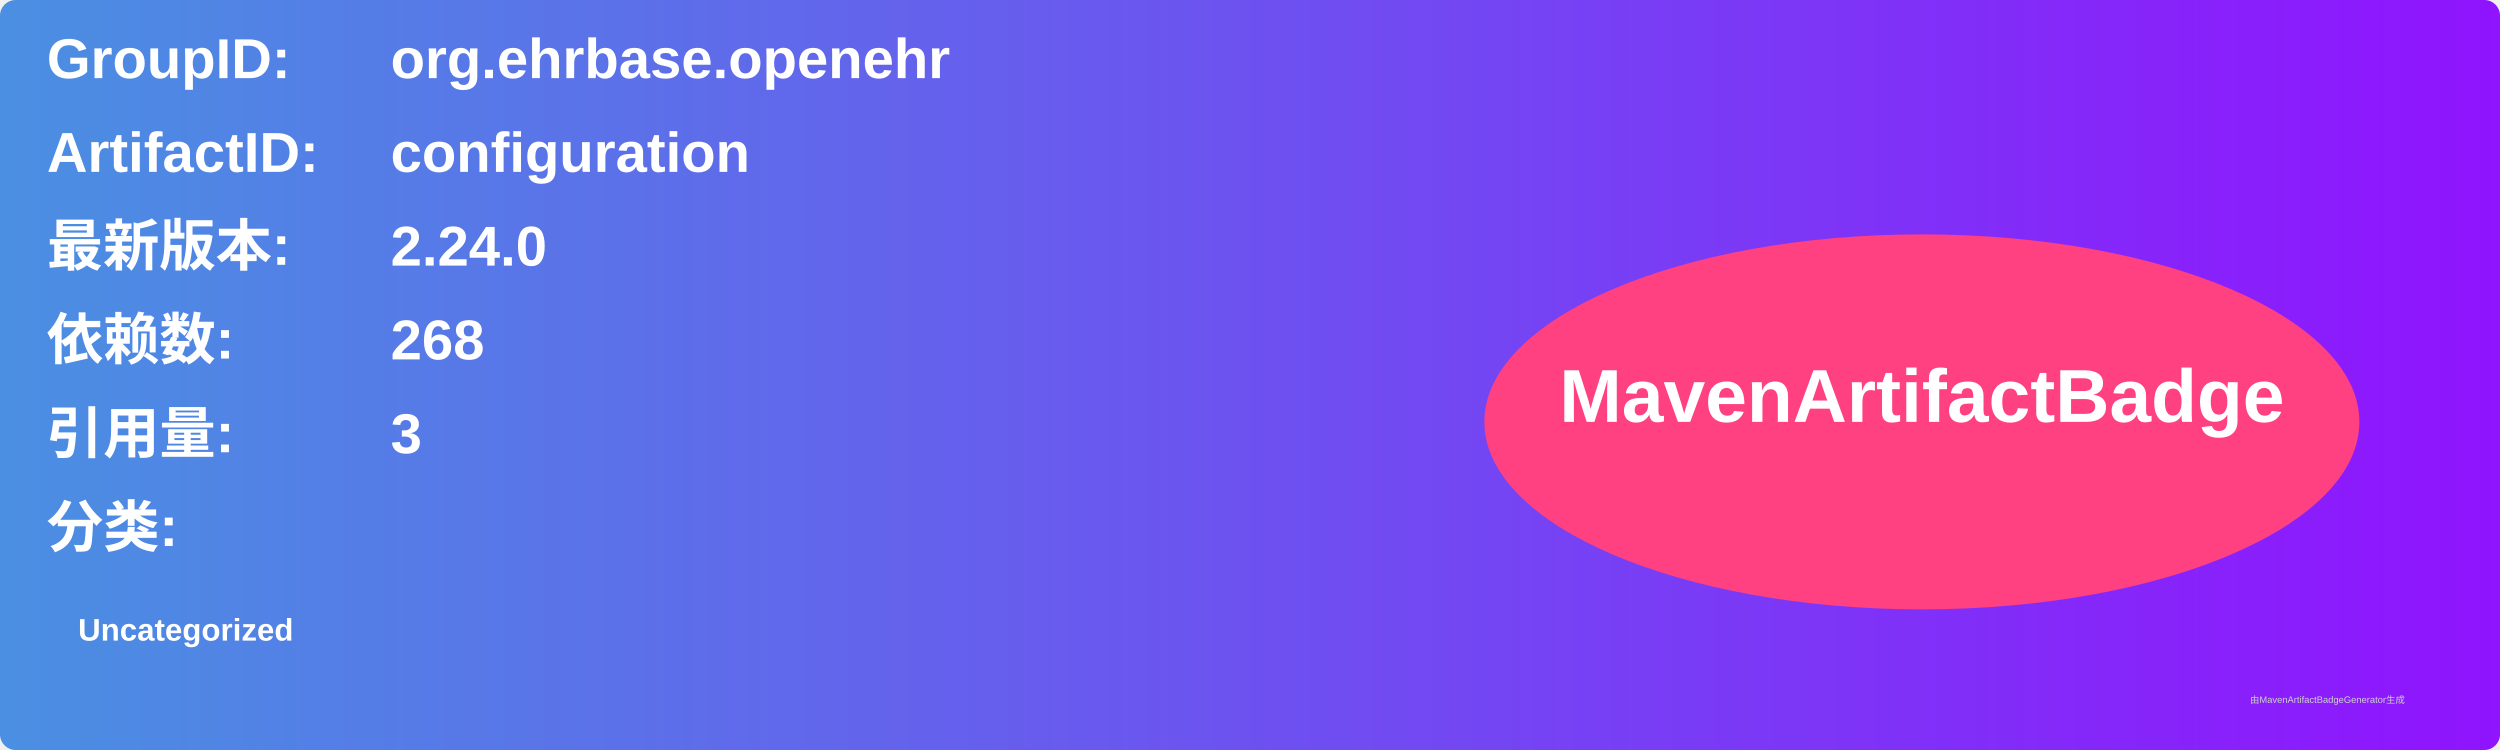
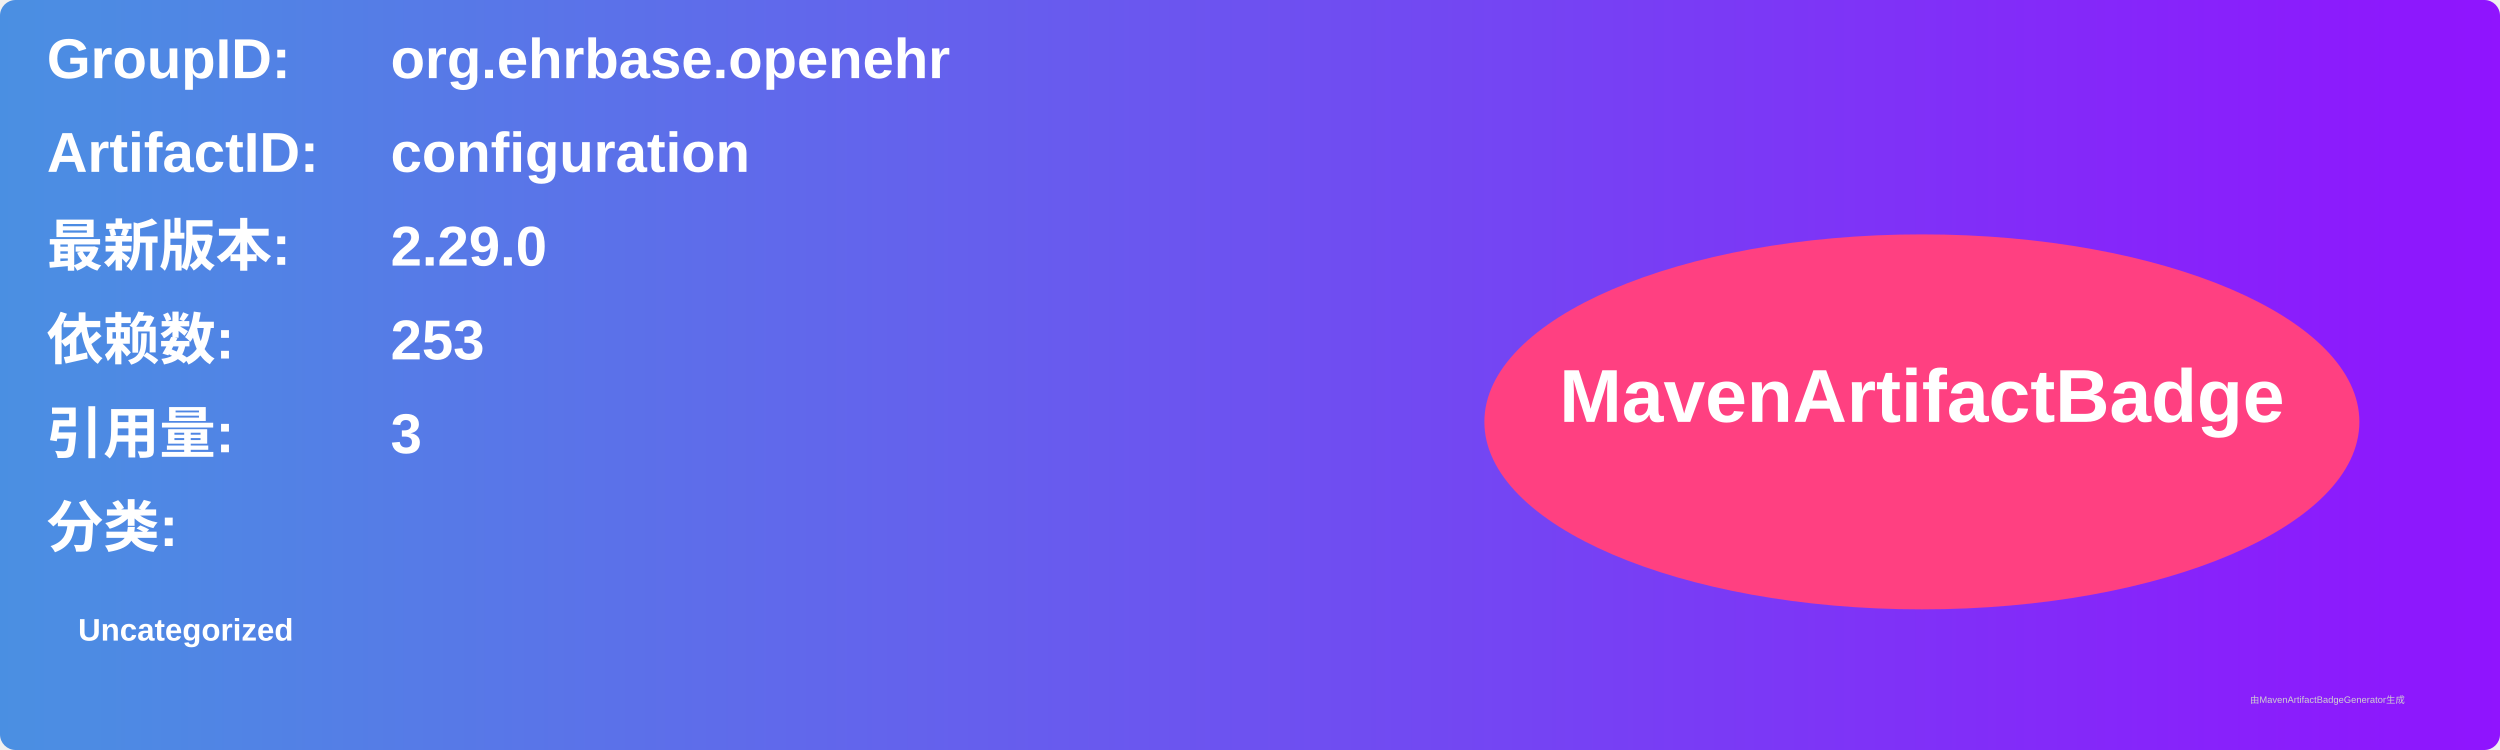
<svg xmlns="http://www.w3.org/2000/svg" width="800" height="240" viewBox="0 0 800 240">
  <linearGradient id="grad" x1="0%" y1="0%" x2="100%" y2="0%">
    <stop offset="0%" stop-color="#4a90e2" />
    <stop offset="100%" stop-color="#9013fe" />
  </linearGradient>
  <rect width="100%" height="100%" rx="5" ry="5" fill="url(#grad)" />
  <g transform="translate(15, 15)">
    <text x="0" y="10" font-family="Arial" font-size="18" fill="white" font-weight="bold" width="260">GroupID:</text>
    <text x="110" y="10" font-family="Arial" font-size="18" fill="white" font-weight="bold" width="460">org.ehrbase.openehr</text>
    <text x="0" y="40" font-family="Arial" font-size="18" fill="white" font-weight="bold" width="260">ArtifactID:</text>
    <text x="110" y="40" font-family="Arial" font-size="18" fill="white" font-weight="bold" width="460">configuration</text>
    <text x="0" y="70" font-family="Arial" font-size="18" fill="white" font-weight="bold">最新版本:</text>
    <text x="110" y="70" font-family="Arial" font-size="18" fill="white" font-weight="bold">
-       <tspan font-weight="bold">2.24.0</tspan>
+       <tspan font-weight="bold">2.29.0</tspan>
    </text>
    <text x="0" y="100" font-family="Arial" font-size="18" fill="white" font-weight="bold">依赖数: </text>
    <text x="110" y="100" font-family="Arial" font-size="18" fill="white">
-       <tspan font-weight="bold">268</tspan>
+       <tspan font-weight="bold">253</tspan>
    </text>
    <text x="0" y="130" font-family="Arial" font-size="18" fill="white" font-weight="bold">引用量: </text>
    <text x="110" y="130" font-family="Arial" font-size="18" fill="white">
      <tspan font-weight="bold">3</tspan>
    </text>
    <text x="0" y="160" font-family="Arial" font-size="18" fill="white" font-weight="bold">分类:</text>
    <text x="10" y="190" font-family="Arial" font-size="10" fill="white">
      <tspan font-weight="bold">Uncategorized</tspan>
    </text>
    <ellipse cx="600" cy="120" rx="140" ry="60" fill="#ff4081" />
    <text x="600" y="120" text-anchor="middle" font-family="Arial" font-size="24" fill="white" font-weight="bold">MavenArtifactBadge</text>
  </g>
  <text x="720" y="225" font-family="Arial" font-size="3" fill="#d0d0d0">由MavenArtifactBadgeGenerator生成</text>
</svg>
